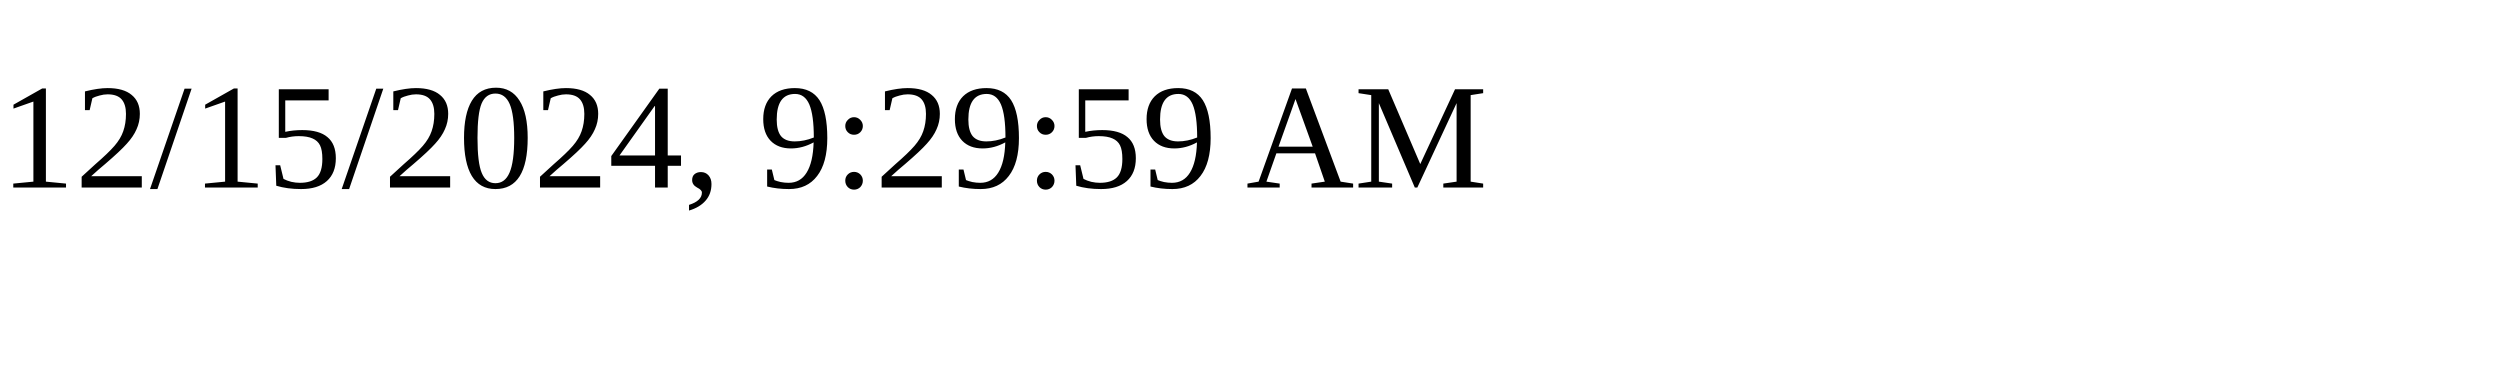
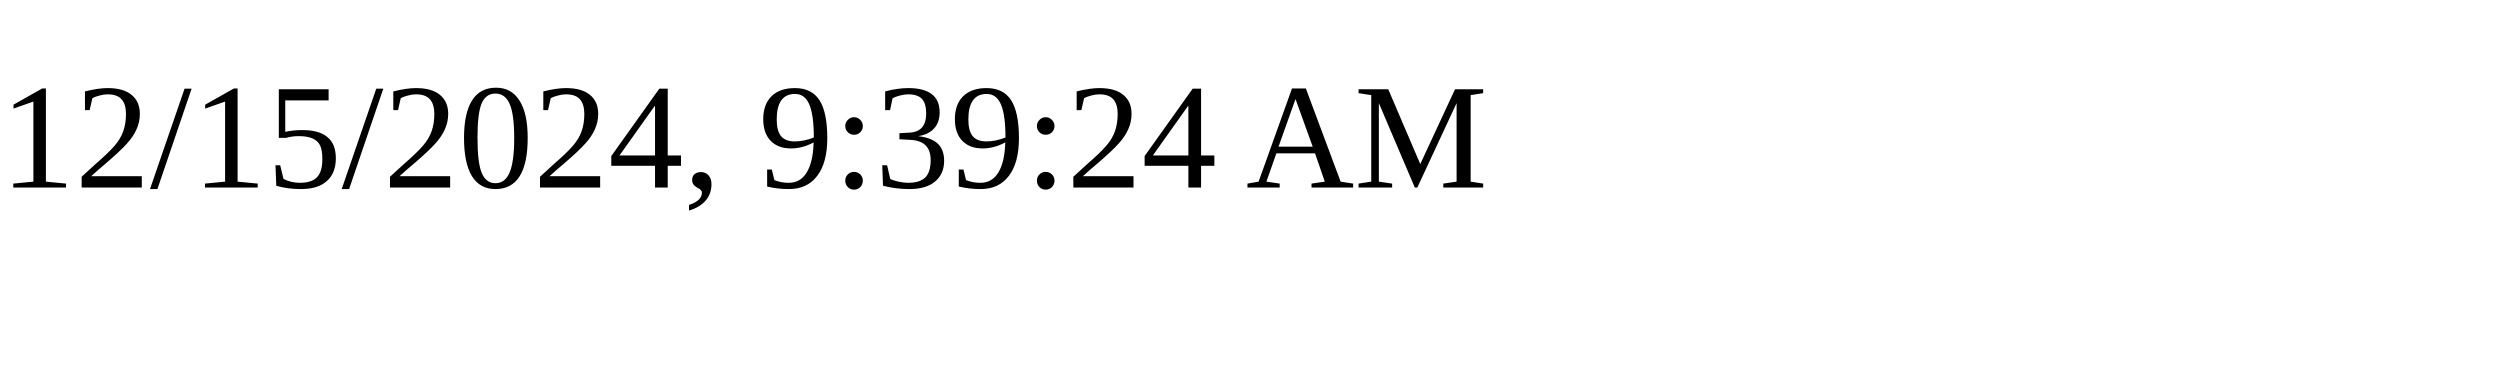
<svg xmlns="http://www.w3.org/2000/svg" height="30" width="200">
-   <text x="0" y="15">12/15/2024, 9:29:59 AM</text>
+   <text x="0" y="15">12/15/2024, 9:39:24 AM</text>
</svg>
